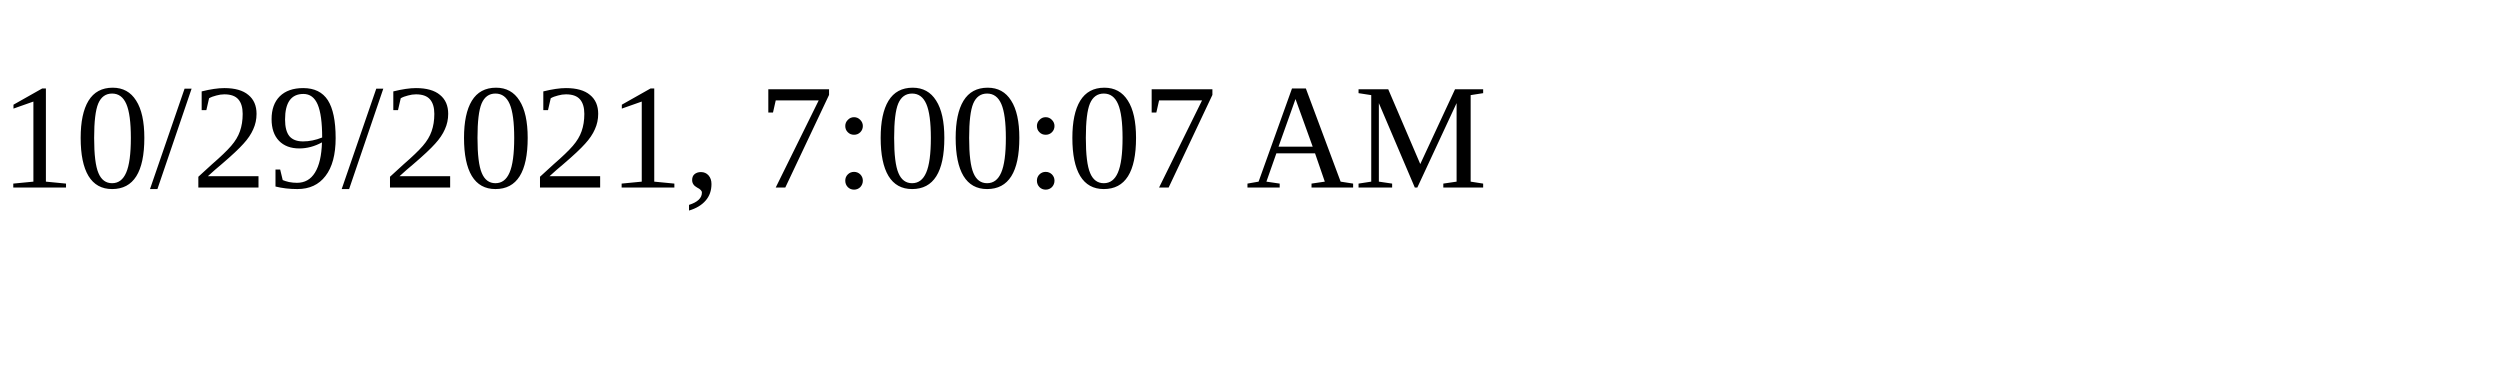
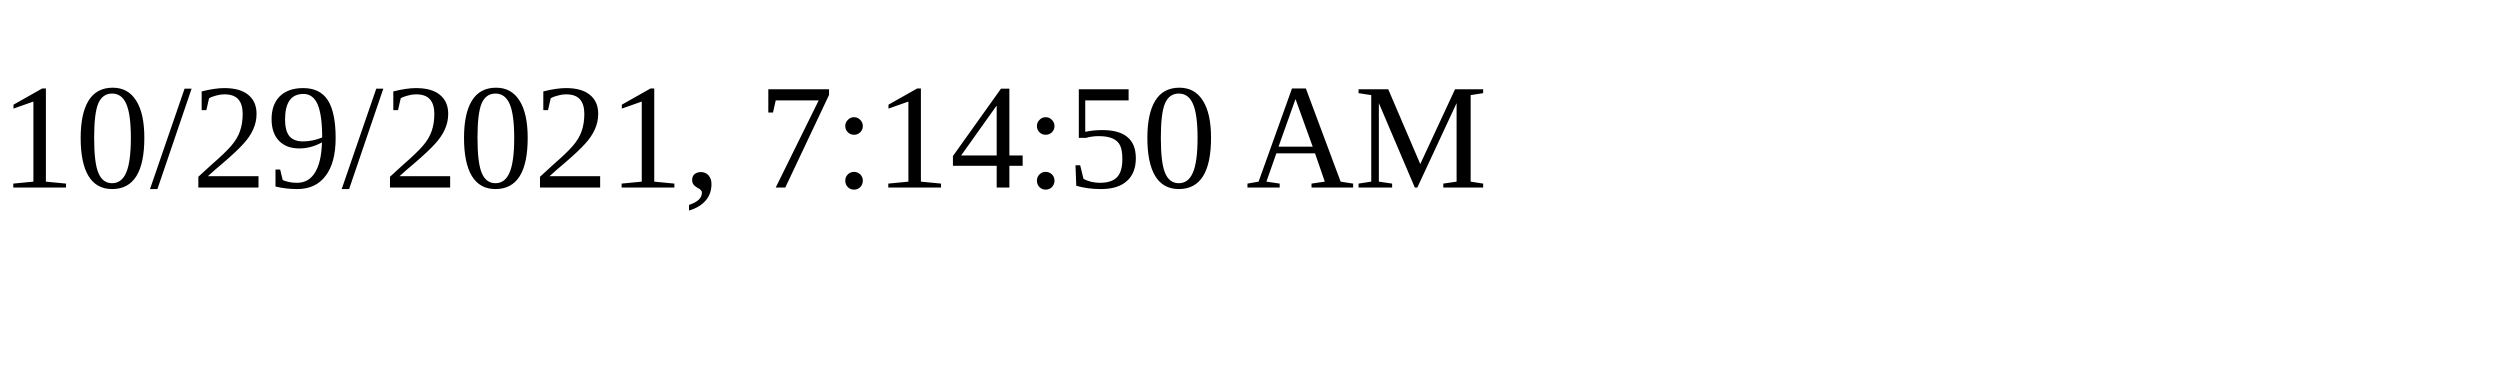
<svg xmlns="http://www.w3.org/2000/svg" height="30" width="200">
-   <text x="0" y="15">10/29/2021, 7:00:07 AM</text>
+   <text x="0" y="15">10/29/2021, 7:14:50 AM</text>
</svg>
